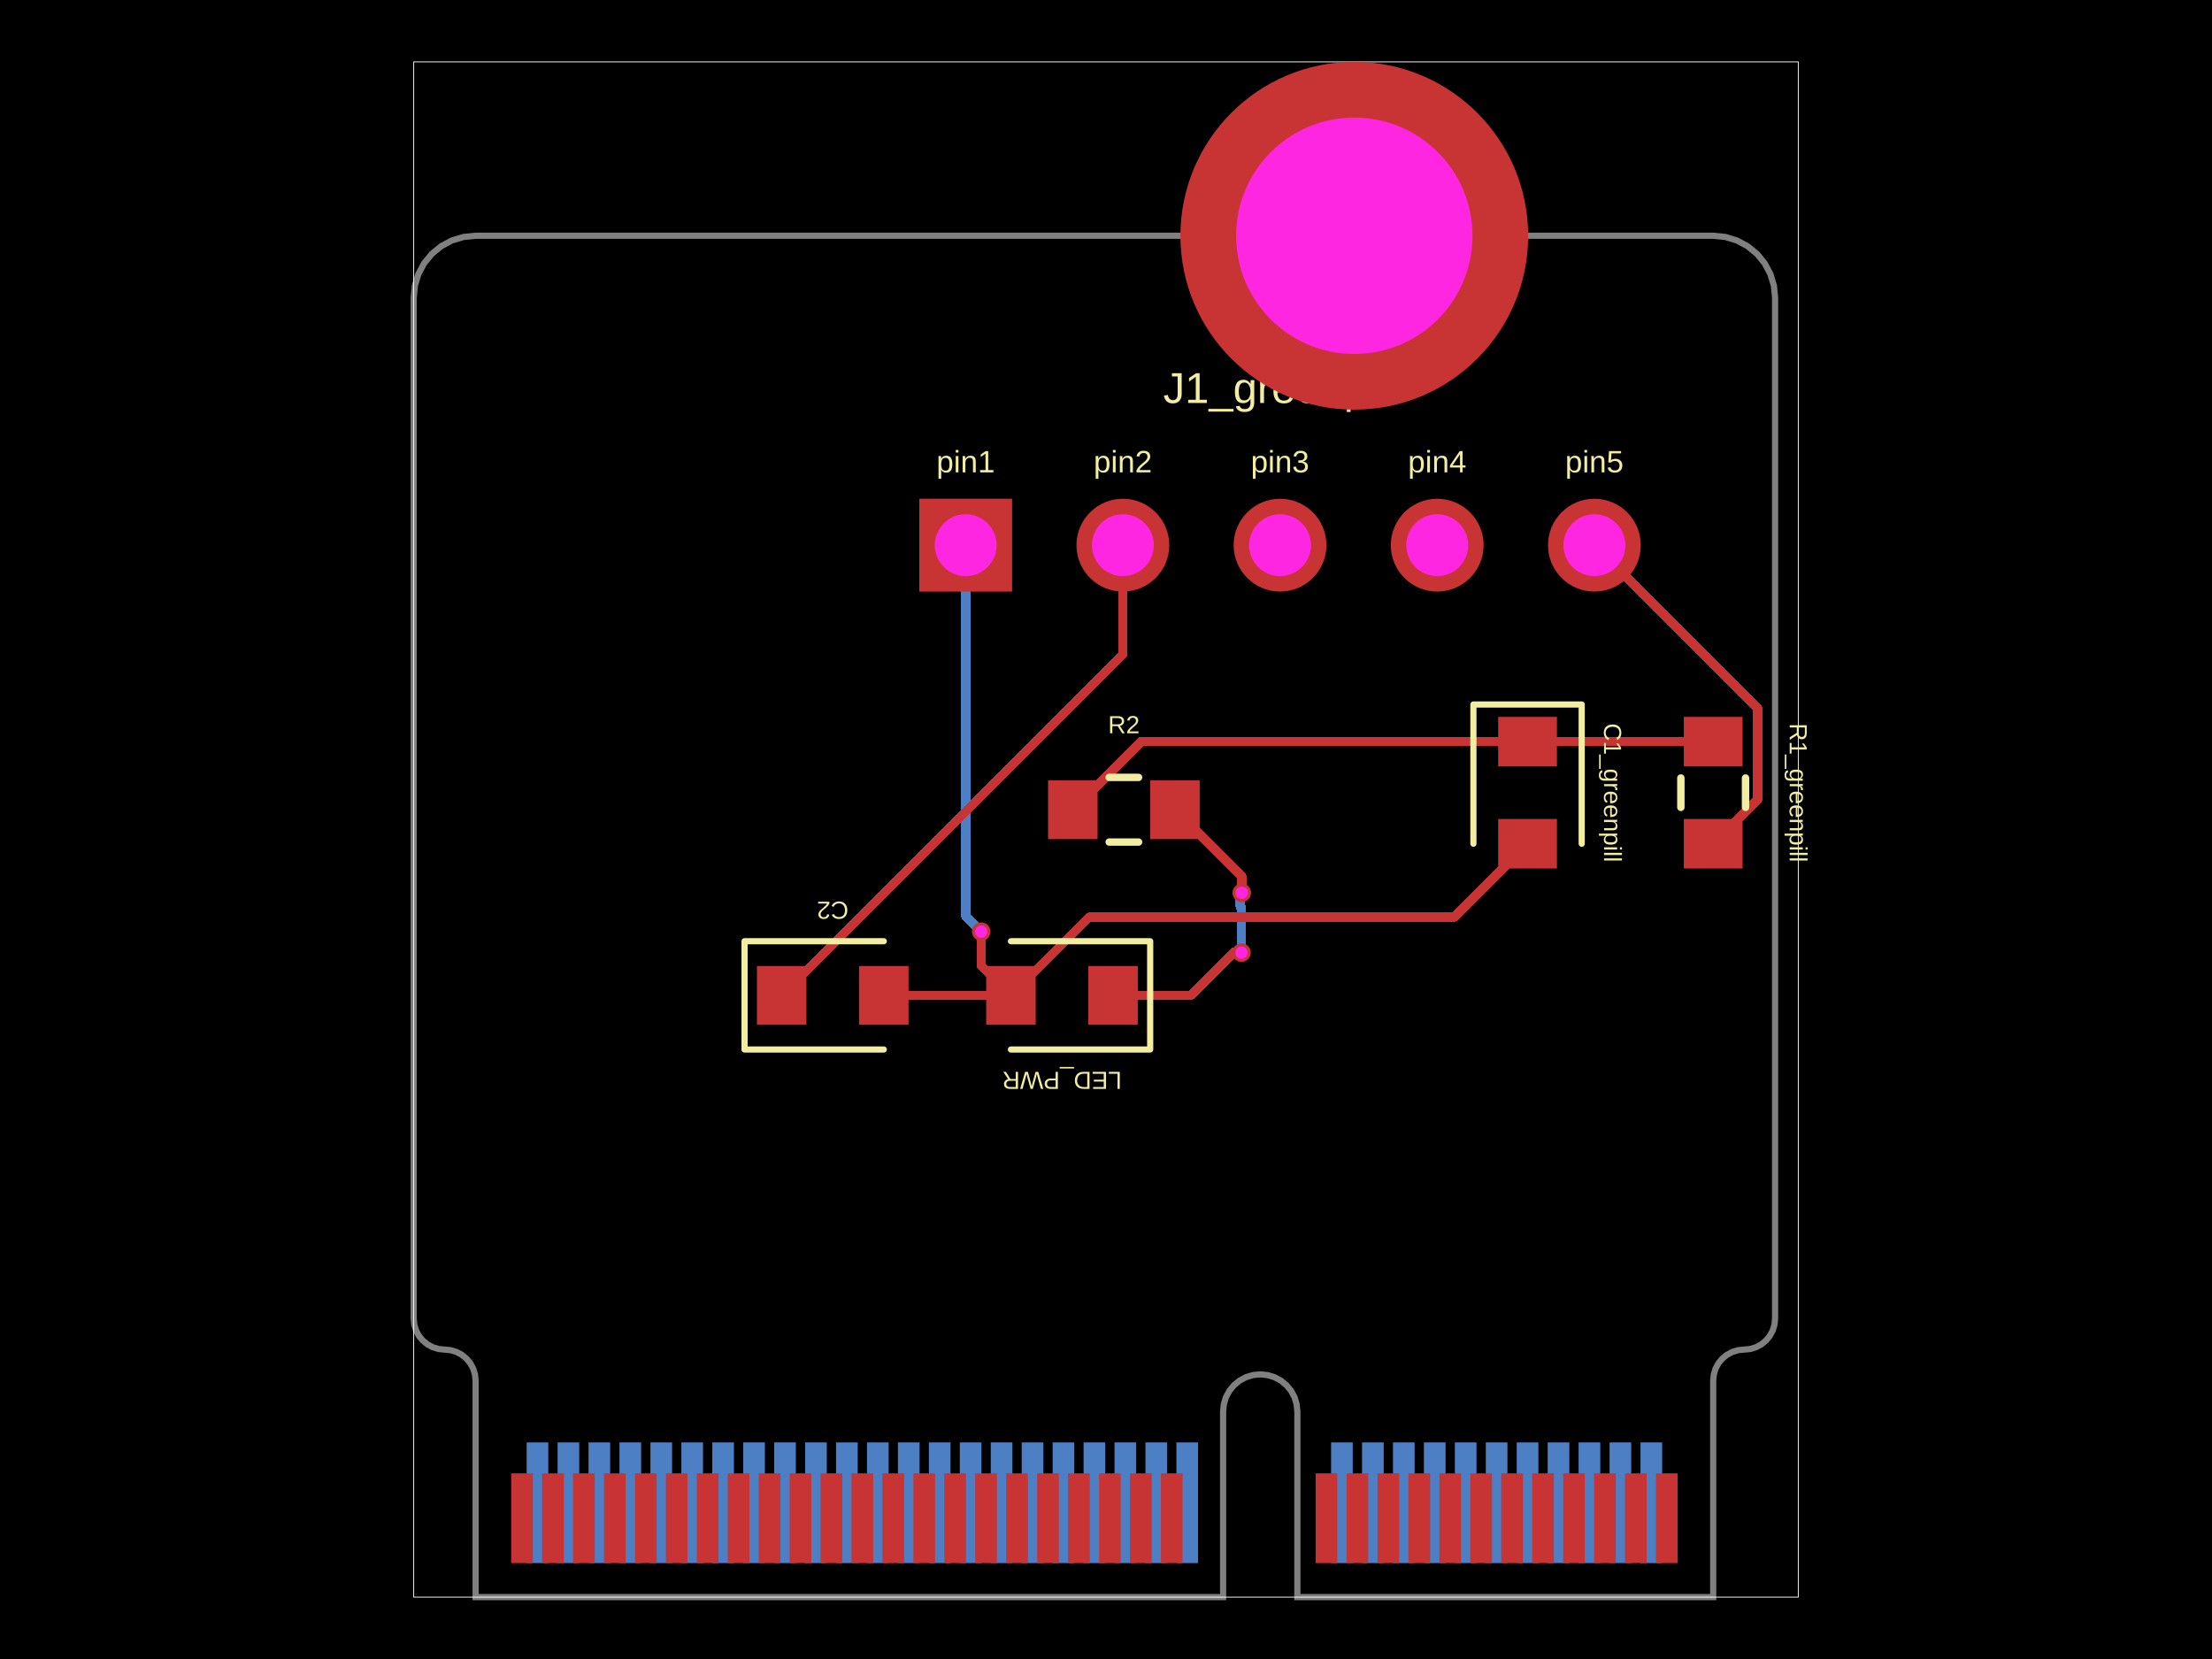
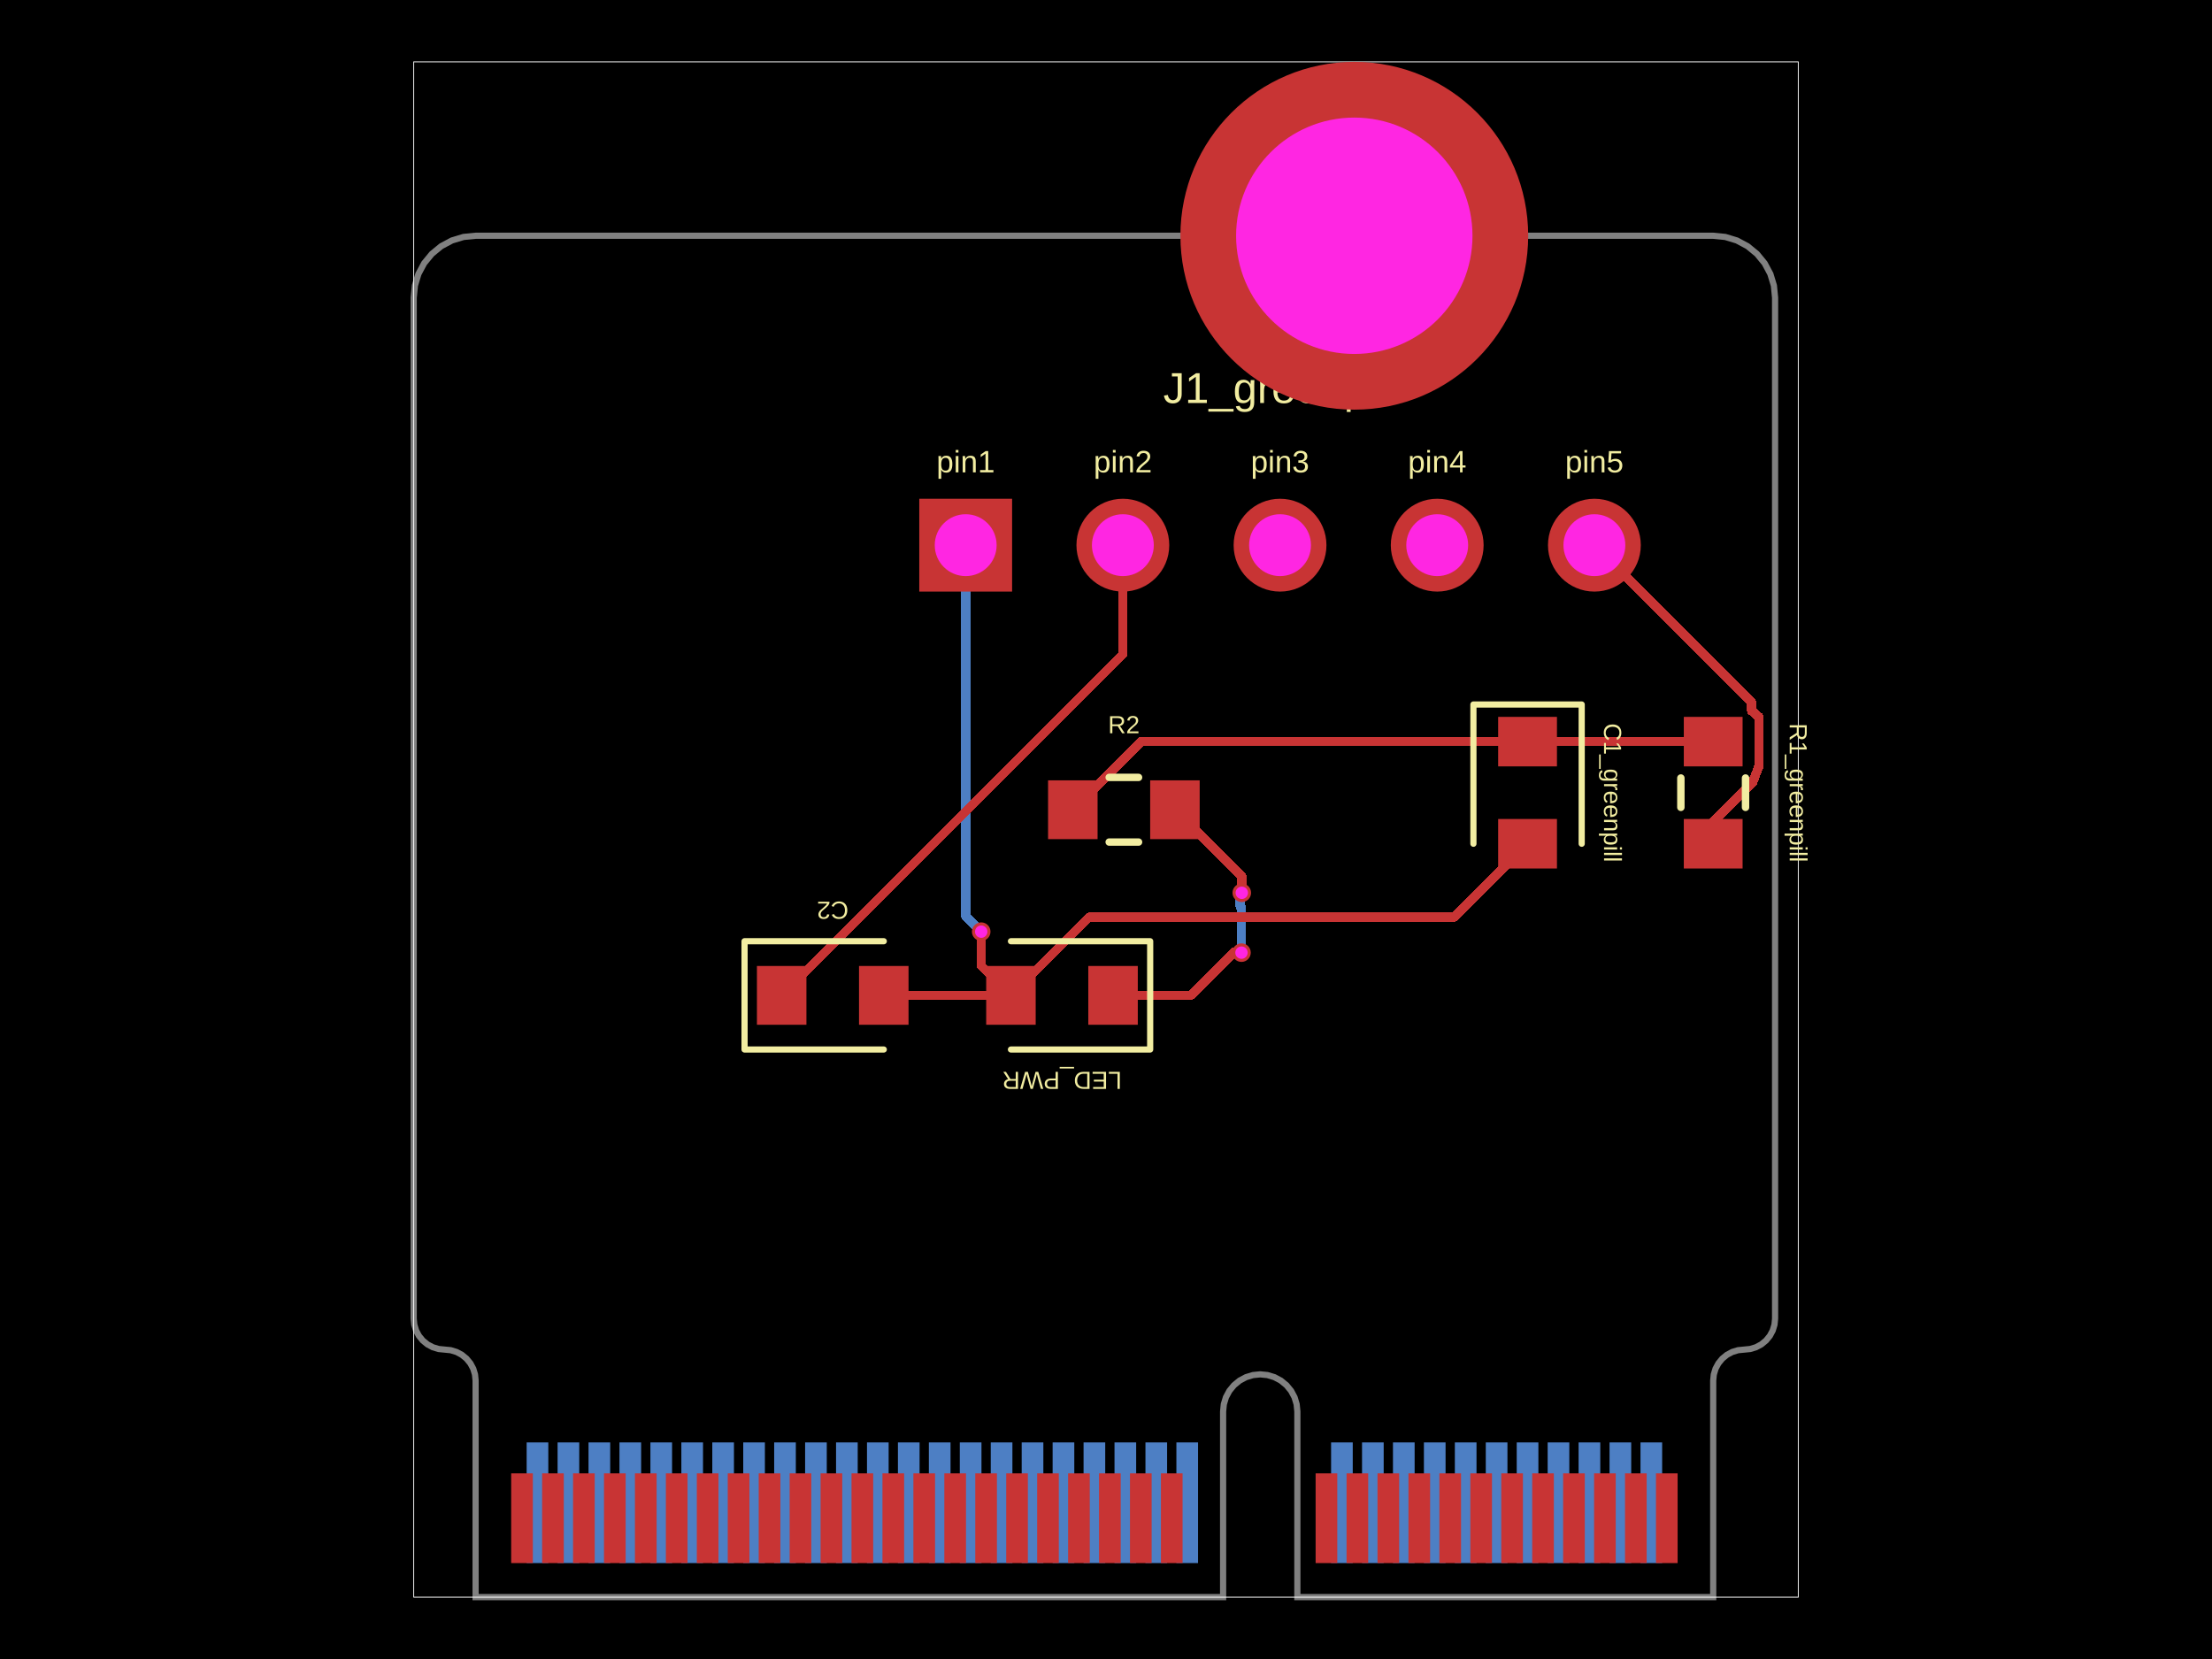
- <svg xmlns="http://www.w3.org/2000/svg" width="800" height="600" data-software-used-string="@tscircuit/core@0.0.1506">
+ <svg xmlns="http://www.w3.org/2000/svg" width="800" height="600" data-software-used-string="@tscircuit/core@0.0.1676">
  <style />
  <rect class="boundary" x="0" y="0" fill="#000" width="800" height="600" data-type="pcb_background" data-pcb-layer="global" />
  <rect class="pcb-boundary" fill="none" stroke="#fff" stroke-width="0.3" x="149.627" y="22.38" width="500.746" height="555.241" data-type="pcb_boundary" data-pcb-layer="global" />
  <path class="pcb-board" d="M 194.386 85.267 L 619.601 85.267 L 623.967 85.697 L 628.165 86.97 L 632.034 89.038 L 635.426 91.822 L 638.209 95.213 L 640.277 99.082 L 641.551 103.28 L 641.981 107.646 L 641.981 476.912 L 641.766 479.095 L 641.129 481.194 L 640.095 483.128 L 638.703 484.824 L 637.007 486.216 L 635.073 487.25 L 632.974 487.886 L 630.791 488.101 L 628.608 488.316 L 626.509 488.953 L 624.574 489.987 L 622.878 491.379 L 621.487 493.075 L 620.453 495.009 L 619.816 497.108 L 619.601 499.291 L 619.601 577.62 L 469.209 577.62 L 469.209 510.481 L 468.951 507.862 L 468.187 505.343 L 466.946 503.021 L 465.276 500.986 L 463.242 499.316 L 460.92 498.075 L 458.401 497.311 L 455.781 497.053 L 453.162 497.311 L 450.643 498.075 L 448.321 499.316 L 446.287 500.986 L 444.617 503.021 L 443.376 505.343 L 442.612 507.862 L 442.354 510.481 L 442.354 577.62 L 172.007 577.62 L 172.007 499.291 L 171.792 497.108 L 171.155 495.009 L 170.121 493.075 L 168.729 491.379 L 167.034 489.987 L 165.099 488.953 L 163 488.316 L 160.817 488.101 L 158.634 487.886 L 156.535 487.25 L 154.6 486.216 L 152.904 484.824 L 151.513 483.128 L 150.479 481.194 L 149.842 479.095 L 149.627 476.912 L 149.627 107.646 L 150.057 103.28 L 151.331 99.082 L 153.399 95.213 L 156.182 91.822 L 159.573 89.038 L 163.442 86.97 L 167.641 85.697 L 172.007 85.267 Z" fill="none" stroke="rgba(255, 255, 255, 0.5)" stroke-width="2.238" data-type="pcb_board" data-pcb-layer="board" />
  <rect class="pcb-pad" fill="rgb(77, 127, 196)" x="593.305" y="521.671" width="7.833" height="43.64" data-type="pcb_smtpad" data-pcb-layer="bottom" data-pad-name="MicroMod.V3_3_1" />
  <rect class="pcb-pad" fill="rgb(77, 127, 196)" x="582.115" y="521.671" width="7.833" height="43.64" data-type="pcb_smtpad" data-pcb-layer="bottom" data-pad-name="MicroMod.V3_3_EN" />
  <rect class="pcb-pad" fill="rgb(77, 127, 196)" x="570.925" y="521.671" width="7.833" height="43.64" data-type="pcb_smtpad" data-pcb-layer="bottom" data-pad-name="MicroMod.N_RESET" />
  <rect class="pcb-pad" fill="rgb(77, 127, 196)" x="559.735" y="521.671" width="7.833" height="43.64" data-type="pcb_smtpad" data-pcb-layer="bottom" data-pad-name="MicroMod.G11" />
  <rect class="pcb-pad" fill="rgb(77, 127, 196)" x="548.545" y="521.671" width="7.833" height="43.64" data-type="pcb_smtpad" data-pcb-layer="bottom" data-pad-name="MicroMod.D0" />
  <rect class="pcb-pad" fill="rgb(77, 127, 196)" x="537.355" y="521.671" width="7.833" height="43.64" data-type="pcb_smtpad" data-pcb-layer="bottom" data-pad-name="MicroMod.I2C_SDA" />
  <rect class="pcb-pad" fill="rgb(77, 127, 196)" x="526.166" y="521.671" width="7.833" height="43.64" data-type="pcb_smtpad" data-pcb-layer="bottom" data-pad-name="MicroMod.I2C_SCL" />
  <rect class="pcb-pad" fill="rgb(77, 127, 196)" x="514.976" y="521.671" width="7.833" height="43.64" data-type="pcb_smtpad" data-pcb-layer="bottom" data-pad-name="MicroMod.I2C_N_INT" />
  <rect class="pcb-pad" fill="rgb(77, 127, 196)" x="503.786" y="521.671" width="7.833" height="43.64" data-type="pcb_smtpad" data-pcb-layer="bottom" data-pad-name="MicroMod.D1" />
  <rect class="pcb-pad" fill="rgb(77, 127, 196)" x="492.596" y="521.671" width="7.833" height="43.64" data-type="pcb_smtpad" data-pcb-layer="bottom" data-pad-name="MicroMod.RX2" />
  <rect class="pcb-pad" fill="rgb(77, 127, 196)" x="481.406" y="521.671" width="7.833" height="43.64" data-type="pcb_smtpad" data-pcb-layer="bottom" data-pad-name="MicroMod.TX2" />
  <rect class="pcb-pad" fill="rgb(77, 127, 196)" x="425.457" y="521.671" width="7.833" height="43.64" data-type="pcb_smtpad" data-pcb-layer="bottom" data-pad-name="MicroMod.PWM0" />
  <rect class="pcb-pad" fill="rgb(77, 127, 196)" x="414.267" y="521.671" width="7.833" height="43.64" data-type="pcb_smtpad" data-pcb-layer="bottom" data-pad-name="MicroMod.A0" />
  <rect class="pcb-pad" fill="rgb(77, 127, 196)" x="403.077" y="521.671" width="7.833" height="43.64" data-type="pcb_smtpad" data-pcb-layer="bottom" data-pad-name="MicroMod.GND4" />
  <rect class="pcb-pad" fill="rgb(77, 127, 196)" x="391.887" y="521.671" width="7.833" height="43.64" data-type="pcb_smtpad" data-pcb-layer="bottom" data-pad-name="MicroMod.A1" />
  <rect class="pcb-pad" fill="rgb(77, 127, 196)" x="380.698" y="521.671" width="7.833" height="43.64" data-type="pcb_smtpad" data-pcb-layer="bottom" data-pad-name="MicroMod.G0" />
  <rect class="pcb-pad" fill="rgb(77, 127, 196)" x="369.508" y="521.671" width="7.833" height="43.64" data-type="pcb_smtpad" data-pcb-layer="bottom" data-pad-name="MicroMod.G1" />
  <rect class="pcb-pad" fill="rgb(77, 127, 196)" x="358.318" y="521.671" width="7.833" height="43.64" data-type="pcb_smtpad" data-pcb-layer="bottom" data-pad-name="MicroMod.G2" />
  <rect class="pcb-pad" fill="rgb(77, 127, 196)" x="347.128" y="521.671" width="7.833" height="43.64" data-type="pcb_smtpad" data-pcb-layer="bottom" data-pad-name="MicroMod.G3" />
  <rect class="pcb-pad" fill="rgb(77, 127, 196)" x="335.938" y="521.671" width="7.833" height="43.64" data-type="pcb_smtpad" data-pcb-layer="bottom" data-pad-name="MicroMod.G4" />
  <rect class="pcb-pad" fill="rgb(77, 127, 196)" x="324.748" y="521.671" width="7.833" height="43.64" data-type="pcb_smtpad" data-pcb-layer="bottom" data-pad-name="MicroMod.AUD_BCLK" />
  <rect class="pcb-pad" fill="rgb(77, 127, 196)" x="313.558" y="521.671" width="7.833" height="43.64" data-type="pcb_smtpad" data-pcb-layer="bottom" data-pad-name="MicroMod.AUD_LRCLK" />
  <rect class="pcb-pad" fill="rgb(77, 127, 196)" x="302.369" y="521.671" width="7.833" height="43.64" data-type="pcb_smtpad" data-pcb-layer="bottom" data-pad-name="MicroMod.AUD_IN" />
  <rect class="pcb-pad" fill="rgb(77, 127, 196)" x="291.179" y="521.671" width="7.833" height="43.64" data-type="pcb_smtpad" data-pcb-layer="bottom" data-pad-name="MicroMod.AUD_OUT" />
  <rect class="pcb-pad" fill="rgb(77, 127, 196)" x="279.989" y="521.671" width="7.833" height="43.64" data-type="pcb_smtpad" data-pcb-layer="bottom" data-pad-name="MicroMod.AUD_MCLK" />
  <rect class="pcb-pad" fill="rgb(77, 127, 196)" x="268.799" y="521.671" width="7.833" height="43.64" data-type="pcb_smtpad" data-pcb-layer="bottom" data-pad-name="MicroMod.SPI_SCK1" />
  <rect class="pcb-pad" fill="rgb(77, 127, 196)" x="257.609" y="521.671" width="7.833" height="43.64" data-type="pcb_smtpad" data-pcb-layer="bottom" data-pad-name="MicroMod.SPI_SDO1" />
  <rect class="pcb-pad" fill="rgb(77, 127, 196)" x="246.419" y="521.671" width="7.833" height="43.64" data-type="pcb_smtpad" data-pcb-layer="bottom" data-pad-name="MicroMod.SPI_SDI1" />
  <rect class="pcb-pad" fill="rgb(77, 127, 196)" x="235.229" y="521.671" width="7.833" height="43.64" data-type="pcb_smtpad" data-pcb-layer="bottom" data-pad-name="MicroMod.SDIO_DATA1" />
  <rect class="pcb-pad" fill="rgb(77, 127, 196)" x="224.04" y="521.671" width="7.833" height="43.64" data-type="pcb_smtpad" data-pcb-layer="bottom" data-pad-name="MicroMod.SDIO_DATA2" />
  <rect class="pcb-pad" fill="rgb(77, 127, 196)" x="212.85" y="521.671" width="7.833" height="43.64" data-type="pcb_smtpad" data-pcb-layer="bottom" data-pad-name="MicroMod.SPI_N_CS1" />
  <rect class="pcb-pad" fill="rgb(77, 127, 196)" x="201.66" y="521.671" width="7.833" height="43.64" data-type="pcb_smtpad" data-pcb-layer="bottom" data-pad-name="MicroMod.RTC_V3" />
  <rect class="pcb-pad" fill="rgb(77, 127, 196)" x="190.47" y="521.671" width="7.833" height="43.64" data-type="pcb_smtpad" data-pcb-layer="bottom" data-pad-name="MicroMod.V3_3_2" />
  <path class="pcb-trace" stroke="rgb(77, 127, 196)" fill="none" d="M 349.254 197.165 L 349.254 331.332" stroke-width="3.357" stroke-linecap="round" stroke-linejoin="round" shape-rendering="crispEdges" data-type="pcb_trace" data-pcb-layer="bottom" />
  <path class="pcb-trace" stroke="rgb(77, 127, 196)" fill="none" d="M 349.254 331.332 L 354.564 336.642" stroke-width="3.357" stroke-linecap="round" stroke-linejoin="round" shape-rendering="crispEdges" data-type="pcb_trace" data-pcb-layer="bottom" />
  <path class="pcb-trace" stroke="rgb(77, 127, 196)" fill="none" d="M 354.564 336.642 L 354.871 336.949" stroke-width="3.357" stroke-linecap="round" stroke-linejoin="round" shape-rendering="crispEdges" data-type="pcb_trace" data-pcb-layer="bottom" />
  <path class="pcb-trace" stroke="rgb(77, 127, 196)" fill="none" d="M 449.112 322.894 L 448.548 323.459" stroke-width="3.357" stroke-linecap="round" stroke-linejoin="round" shape-rendering="crispEdges" data-type="pcb_trace" data-pcb-layer="bottom" />
  <path class="pcb-trace" stroke="rgb(77, 127, 196)" fill="none" d="M 448.548 323.459 L 448.548 327.963" stroke-width="3.357" stroke-linecap="round" stroke-linejoin="round" shape-rendering="crispEdges" data-type="pcb_trace" data-pcb-layer="bottom" />
  <path class="pcb-trace" stroke="rgb(77, 127, 196)" fill="none" d="M 448.548 327.963 L 449 328.415" stroke-width="3.357" stroke-linecap="round" stroke-linejoin="round" shape-rendering="crispEdges" data-type="pcb_trace" data-pcb-layer="bottom" />
  <path class="pcb-trace" stroke="rgb(77, 127, 196)" fill="none" d="M 449 328.415 L 449 344.536" stroke-width="3.357" stroke-linecap="round" stroke-linejoin="round" shape-rendering="crispEdges" data-type="pcb_trace" data-pcb-layer="bottom" />
  <rect class="pcb-pad" fill="rgb(200, 52, 52)" x="598.9" y="532.861" width="7.833" height="32.451" data-type="pcb_smtpad" data-pcb-layer="top" data-pad-name="MicroMod.GND1" />
  <rect class="pcb-pad" fill="rgb(200, 52, 52)" x="587.71" y="532.861" width="7.833" height="32.451" data-type="pcb_smtpad" data-pcb-layer="top" data-pad-name="MicroMod.USB_D_P" />
  <rect class="pcb-pad" fill="rgb(200, 52, 52)" x="576.52" y="532.861" width="7.833" height="32.451" data-type="pcb_smtpad" data-pcb-layer="top" data-pad-name="MicroMod.USB_D_N" />
  <rect class="pcb-pad" fill="rgb(200, 52, 52)" x="565.33" y="532.861" width="7.833" height="32.451" data-type="pcb_smtpad" data-pcb-layer="top" data-pad-name="MicroMod.GND2" />
  <rect class="pcb-pad" fill="rgb(200, 52, 52)" x="554.14" y="532.861" width="7.833" height="32.451" data-type="pcb_smtpad" data-pcb-layer="top" data-pad-name="MicroMod.USB_VIN" />
  <rect class="pcb-pad" fill="rgb(200, 52, 52)" x="542.95" y="532.861" width="7.833" height="32.451" data-type="pcb_smtpad" data-pcb-layer="top" data-pad-name="MicroMod.N_BOOT" />
  <rect class="pcb-pad" fill="rgb(200, 52, 52)" x="531.761" y="532.861" width="7.833" height="32.451" data-type="pcb_smtpad" data-pcb-layer="top" data-pad-name="MicroMod.RTS1" />
  <rect class="pcb-pad" fill="rgb(200, 52, 52)" x="520.571" y="532.861" width="7.833" height="32.451" data-type="pcb_smtpad" data-pcb-layer="top" data-pad-name="MicroMod.CTS1" />
  <rect class="pcb-pad" fill="rgb(200, 52, 52)" x="509.381" y="532.861" width="7.833" height="32.451" data-type="pcb_smtpad" data-pcb-layer="top" data-pad-name="MicroMod.TX1" />
  <rect class="pcb-pad" fill="rgb(200, 52, 52)" x="498.191" y="532.861" width="7.833" height="32.451" data-type="pcb_smtpad" data-pcb-layer="top" data-pad-name="MicroMod.RX1" />
  <rect class="pcb-pad" fill="rgb(200, 52, 52)" x="487.001" y="532.861" width="7.833" height="32.451" data-type="pcb_smtpad" data-pcb-layer="top" data-pad-name="MicroMod.SWDCK" />
  <rect class="pcb-pad" fill="rgb(200, 52, 52)" x="475.811" y="532.861" width="7.833" height="32.451" data-type="pcb_smtpad" data-pcb-layer="top" data-pad-name="MicroMod.SWDIO" />
  <rect class="pcb-pad" fill="rgb(200, 52, 52)" x="419.862" y="532.861" width="7.833" height="32.451" data-type="pcb_smtpad" data-pcb-layer="top" data-pad-name="MicroMod.GND3" />
  <rect class="pcb-pad" fill="rgb(200, 52, 52)" x="408.672" y="532.861" width="7.833" height="32.451" data-type="pcb_smtpad" data-pcb-layer="top" data-pad-name="MicroMod.USBHOST_D_P" />
  <rect class="pcb-pad" fill="rgb(200, 52, 52)" x="397.482" y="532.861" width="7.833" height="32.451" data-type="pcb_smtpad" data-pcb-layer="top" data-pad-name="MicroMod.USBHOST_D_N" />
  <rect class="pcb-pad" fill="rgb(200, 52, 52)" x="386.292" y="532.861" width="7.833" height="32.451" data-type="pcb_smtpad" data-pcb-layer="top" data-pad-name="MicroMod.GND5" />
  <rect class="pcb-pad" fill="rgb(200, 52, 52)" x="375.103" y="532.861" width="7.833" height="32.451" data-type="pcb_smtpad" data-pcb-layer="top" data-pad-name="MicroMod.CAN_RX" />
  <rect class="pcb-pad" fill="rgb(200, 52, 52)" x="363.913" y="532.861" width="7.833" height="32.451" data-type="pcb_smtpad" data-pcb-layer="top" data-pad-name="MicroMod.CAN_TX" />
  <rect class="pcb-pad" fill="rgb(200, 52, 52)" x="352.723" y="532.861" width="7.833" height="32.451" data-type="pcb_smtpad" data-pcb-layer="top" data-pad-name="MicroMod.GND6" />
  <rect class="pcb-pad" fill="rgb(200, 52, 52)" x="341.533" y="532.861" width="7.833" height="32.451" data-type="pcb_smtpad" data-pcb-layer="top" data-pad-name="MicroMod.PWM1" />
  <rect class="pcb-pad" fill="rgb(200, 52, 52)" x="330.343" y="532.861" width="7.833" height="32.451" data-type="pcb_smtpad" data-pcb-layer="top" data-pad-name="MicroMod.BATT_VIN_3" />
  <rect class="pcb-pad" fill="rgb(200, 52, 52)" x="319.153" y="532.861" width="7.833" height="32.451" data-type="pcb_smtpad" data-pcb-layer="top" data-pad-name="MicroMod.I2C_SDA1" />
  <rect class="pcb-pad" fill="rgb(200, 52, 52)" x="307.963" y="532.861" width="7.833" height="32.451" data-type="pcb_smtpad" data-pcb-layer="top" data-pad-name="MicroMod.I2C_SCL1" />
  <rect class="pcb-pad" fill="rgb(200, 52, 52)" x="296.774" y="532.861" width="7.833" height="32.451" data-type="pcb_smtpad" data-pcb-layer="top" data-pad-name="MicroMod.SPI_N_CS" />
  <rect class="pcb-pad" fill="rgb(200, 52, 52)" x="285.584" y="532.861" width="7.833" height="32.451" data-type="pcb_smtpad" data-pcb-layer="top" data-pad-name="MicroMod.SPI_SCK" />
  <rect class="pcb-pad" fill="rgb(200, 52, 52)" x="274.394" y="532.861" width="7.833" height="32.451" data-type="pcb_smtpad" data-pcb-layer="top" data-pad-name="MicroMod.SPI_SDO" />
  <rect class="pcb-pad" fill="rgb(200, 52, 52)" x="263.204" y="532.861" width="7.833" height="32.451" data-type="pcb_smtpad" data-pcb-layer="top" data-pad-name="MicroMod.SPI_SDI" />
  <rect class="pcb-pad" fill="rgb(200, 52, 52)" x="252.014" y="532.861" width="7.833" height="32.451" data-type="pcb_smtpad" data-pcb-layer="top" data-pad-name="MicroMod.G10" />
  <rect class="pcb-pad" fill="rgb(200, 52, 52)" x="240.824" y="532.861" width="7.833" height="32.451" data-type="pcb_smtpad" data-pcb-layer="top" data-pad-name="MicroMod.G9" />
  <rect class="pcb-pad" fill="rgb(200, 52, 52)" x="229.634" y="532.861" width="7.833" height="32.451" data-type="pcb_smtpad" data-pcb-layer="top" data-pad-name="MicroMod.G8" />
  <rect class="pcb-pad" fill="rgb(200, 52, 52)" x="218.445" y="532.861" width="7.833" height="32.451" data-type="pcb_smtpad" data-pcb-layer="top" data-pad-name="MicroMod.G7" />
  <rect class="pcb-pad" fill="rgb(200, 52, 52)" x="207.255" y="532.861" width="7.833" height="32.451" data-type="pcb_smtpad" data-pcb-layer="top" data-pad-name="MicroMod.G6" />
  <rect class="pcb-pad" fill="rgb(200, 52, 52)" x="196.065" y="532.861" width="7.833" height="32.451" data-type="pcb_smtpad" data-pcb-layer="top" data-pad-name="MicroMod.G5" />
  <rect class="pcb-pad" fill="rgb(200, 52, 52)" x="184.875" y="532.861" width="7.833" height="32.451" data-type="pcb_smtpad" data-pcb-layer="top" data-pad-name="MicroMod.GND7" />
  <rect class="pcb-pad" fill="rgb(200, 52, 52)" x="608.971" y="259.269" width="21.261" height="17.904" data-type="pcb_smtpad" data-pcb-layer="top" data-pad-name="R1_greenpill.pin1" data-pad-net-name="VDD" />
  <rect class="pcb-pad" fill="rgb(200, 52, 52)" x="608.971" y="296.195" width="21.261" height="17.904" data-type="pcb_smtpad" data-pcb-layer="top" data-pad-name="R1_greenpill.pin2" data-pad-net-name="BOARD_RX" />
  <rect class="pcb-pad" fill="rgb(200, 52, 52)" x="541.831" y="259.269" width="21.261" height="17.904" data-type="pcb_smtpad" data-pcb-layer="top" data-pad-name="C1_greenpill.pin1" data-pad-net-name="VDD" />
  <rect class="pcb-pad" fill="rgb(200, 52, 52)" x="541.831" y="296.195" width="21.261" height="17.904" data-type="pcb_smtpad" data-pcb-layer="top" data-pad-name="C1_greenpill.pin2" data-pad-net-name="GND" />
  <rect class="pcb-pad" fill="rgb(200, 52, 52)" x="273.752" y="349.36" width="17.904" height="21.261" data-type="pcb_smtpad" data-pcb-layer="top" data-pad-name="C2.pin1" data-pad-net-name="RST" />
  <rect class="pcb-pad" fill="rgb(200, 52, 52)" x="310.679" y="349.36" width="17.904" height="21.261" data-type="pcb_smtpad" data-pcb-layer="top" data-pad-name="C2.pin2" data-pad-net-name="GND" />
  <rect class="pcb-pad" fill="rgb(200, 52, 52)" x="379.049" y="282.221" width="17.904" height="21.261" data-type="pcb_smtpad" data-pcb-layer="top" data-pad-name="R2.pin1" data-pad-net-name="VDD" />
  <rect class="pcb-pad" fill="rgb(200, 52, 52)" x="415.976" y="282.221" width="17.904" height="21.261" data-type="pcb_smtpad" data-pcb-layer="top" data-pad-name="R2.pin2" />
  <rect class="pcb-pad" fill="rgb(200, 52, 52)" x="393.596" y="349.36" width="17.904" height="21.261" data-type="pcb_smtpad" data-pcb-layer="top" data-pad-name="LED_PWR.pin1" />
  <rect class="pcb-pad" fill="rgb(200, 52, 52)" x="356.669" y="349.36" width="17.904" height="21.261" data-type="pcb_smtpad" data-pcb-layer="top" data-pad-name="LED_PWR.pin2" data-pad-net-name="GND" />
  <path class="pcb-trace" stroke="rgb(200, 52, 52)" fill="none" d="M 619.601 268.221 L 552.462 268.221" stroke-width="3.357" stroke-linecap="round" stroke-linejoin="round" shape-rendering="crispEdges" data-type="pcb_trace" data-pcb-layer="top" />
  <path class="pcb-trace" stroke="rgb(200, 52, 52)" fill="none" d="M 552.462 268.221 L 412.631 268.221" stroke-width="3.357" stroke-linecap="round" stroke-linejoin="round" shape-rendering="crispEdges" data-type="pcb_trace" data-pcb-layer="top" />
  <path class="pcb-trace" stroke="rgb(200, 52, 52)" fill="none" d="M 412.631 268.221 L 388.001 292.851" stroke-width="3.357" stroke-linecap="round" stroke-linejoin="round" shape-rendering="crispEdges" data-type="pcb_trace" data-pcb-layer="top" />
-   <path class="pcb-trace" stroke="rgb(200, 52, 52)" fill="none" d="M 576.632 197.165 L 635.69 256.223" stroke-width="3.357" stroke-linecap="round" stroke-linejoin="round" shape-rendering="crispEdges" data-type="pcb_trace" data-pcb-layer="top" />
-   <path class="pcb-trace" stroke="rgb(200, 52, 52)" fill="none" d="M 635.69 256.223 L 635.69 289.059" stroke-width="3.357" stroke-linecap="round" stroke-linejoin="round" shape-rendering="crispEdges" data-type="pcb_trace" data-pcb-layer="top" />
-   <path class="pcb-trace" stroke="rgb(200, 52, 52)" fill="none" d="M 635.69 289.059 L 619.601 305.147" stroke-width="3.357" stroke-linecap="round" stroke-linejoin="round" shape-rendering="crispEdges" data-type="pcb_trace" data-pcb-layer="top" />
+   <path class="pcb-trace" stroke="rgb(200, 52, 52)" fill="none" d="M 576.632 197.165 L 633.478 254.012" stroke-width="3.357" stroke-linecap="round" stroke-linejoin="round" shape-rendering="crispEdges" data-type="pcb_trace" data-pcb-layer="top" />
+   <path class="pcb-trace" stroke="rgb(200, 52, 52)" fill="none" d="M 633.478 254.012 L 633.478 257.065" stroke-width="3.357" stroke-linecap="round" stroke-linejoin="round" shape-rendering="crispEdges" data-type="pcb_trace" data-pcb-layer="top" />
+   <path class="pcb-trace" stroke="rgb(200, 52, 52)" fill="none" d="M 633.478 257.065 L 636.117 259.269" stroke-width="3.357" stroke-linecap="round" stroke-linejoin="round" shape-rendering="crispEdges" data-type="pcb_trace" data-pcb-layer="top" />
+   <path class="pcb-trace" stroke="rgb(200, 52, 52)" fill="none" d="M 636.117 259.269 L 636.117 263.745" stroke-width="3.357" stroke-linecap="round" stroke-linejoin="round" shape-rendering="crispEdges" data-type="pcb_trace" data-pcb-layer="top" />
+   <path class="pcb-trace" stroke="rgb(200, 52, 52)" fill="none" d="M 636.117 263.745 L 636.117 277.173" stroke-width="3.357" stroke-linecap="round" stroke-linejoin="round" shape-rendering="crispEdges" data-type="pcb_trace" data-pcb-layer="top" />
+   <path class="pcb-trace" stroke="rgb(200, 52, 52)" fill="none" d="M 636.117 277.173 L 633.827 283.067" stroke-width="3.357" stroke-linecap="round" stroke-linejoin="round" shape-rendering="crispEdges" data-type="pcb_trace" data-pcb-layer="top" />
+   <path class="pcb-trace" stroke="rgb(200, 52, 52)" fill="none" d="M 633.827 283.067 L 619.601 297.293" stroke-width="3.357" stroke-linecap="round" stroke-linejoin="round" shape-rendering="crispEdges" data-type="pcb_trace" data-pcb-layer="top" />
+   <path class="pcb-trace" stroke="rgb(200, 52, 52)" fill="none" d="M 619.601 297.293 L 619.601 305.147" stroke-width="3.357" stroke-linecap="round" stroke-linejoin="round" shape-rendering="crispEdges" data-type="pcb_trace" data-pcb-layer="top" />
  <path class="pcb-trace" stroke="rgb(200, 52, 52)" fill="none" d="M 406.098 197.165 L 406.098 236.598" stroke-width="3.357" stroke-linecap="round" stroke-linejoin="round" shape-rendering="crispEdges" data-type="pcb_trace" data-pcb-layer="top" />
  <path class="pcb-trace" stroke="rgb(200, 52, 52)" fill="none" d="M 406.098 236.598 L 282.704 359.99" stroke-width="3.357" stroke-linecap="round" stroke-linejoin="round" shape-rendering="crispEdges" data-type="pcb_trace" data-pcb-layer="top" />
  <path class="pcb-trace" stroke="rgb(200, 52, 52)" fill="none" d="M 319.631 359.99 L 319.633 359.99" stroke-width="3.357" stroke-linecap="round" stroke-linejoin="round" shape-rendering="crispEdges" data-type="pcb_trace" data-pcb-layer="top" />
  <path class="pcb-trace" stroke="rgb(200, 52, 52)" fill="none" d="M 319.633 359.99 L 365.621 359.99" stroke-width="3.357" stroke-linecap="round" stroke-linejoin="round" shape-rendering="crispEdges" data-type="pcb_trace" data-pcb-layer="top" />
  <path class="pcb-trace" stroke="rgb(200, 52, 52)" fill="none" d="M 354.871 336.949 L 354.871 349.258" stroke-width="3.357" stroke-linecap="round" stroke-linejoin="round" shape-rendering="crispEdges" data-type="pcb_trace" data-pcb-layer="top" />
  <path class="pcb-trace" stroke="rgb(200, 52, 52)" fill="none" d="M 354.871 349.258 L 365.621 359.99" stroke-width="3.357" stroke-linecap="round" stroke-linejoin="round" shape-rendering="crispEdges" data-type="pcb_trace" data-pcb-layer="top" />
  <path class="pcb-trace" stroke="rgb(200, 52, 52)" fill="none" d="M 552.462 305.147 L 525.875 331.734" stroke-width="3.357" stroke-linecap="round" stroke-linejoin="round" shape-rendering="crispEdges" data-type="pcb_trace" data-pcb-layer="top" />
  <path class="pcb-trace" stroke="rgb(200, 52, 52)" fill="none" d="M 525.875 331.734 L 395.633 331.734" stroke-width="3.357" stroke-linecap="round" stroke-linejoin="round" shape-rendering="crispEdges" data-type="pcb_trace" data-pcb-layer="top" />
  <path class="pcb-trace" stroke="rgb(200, 52, 52)" fill="none" d="M 395.633 331.734 L 393.879 331.734" stroke-width="3.357" stroke-linecap="round" stroke-linejoin="round" shape-rendering="crispEdges" data-type="pcb_trace" data-pcb-layer="top" />
  <path class="pcb-trace" stroke="rgb(200, 52, 52)" fill="none" d="M 393.879 331.734 L 365.621 359.99" stroke-width="3.357" stroke-linecap="round" stroke-linejoin="round" shape-rendering="crispEdges" data-type="pcb_trace" data-pcb-layer="top" />
  <path class="pcb-trace" stroke="rgb(200, 52, 52)" fill="none" d="M 424.927 292.851 L 449.112 317.036" stroke-width="3.357" stroke-linecap="round" stroke-linejoin="round" shape-rendering="crispEdges" data-type="pcb_trace" data-pcb-layer="top" />
  <path class="pcb-trace" stroke="rgb(200, 52, 52)" fill="none" d="M 449.112 317.036 L 449.112 322.894" stroke-width="3.357" stroke-linecap="round" stroke-linejoin="round" shape-rendering="crispEdges" data-type="pcb_trace" data-pcb-layer="top" />
  <path class="pcb-trace" stroke="rgb(200, 52, 52)" fill="none" d="M 449 344.536 L 448.717 344.253" stroke-width="3.357" stroke-linecap="round" stroke-linejoin="round" shape-rendering="crispEdges" data-type="pcb_trace" data-pcb-layer="top" />
  <path class="pcb-trace" stroke="rgb(200, 52, 52)" fill="none" d="M 448.717 344.253 L 446.379 344.253" stroke-width="3.357" stroke-linecap="round" stroke-linejoin="round" shape-rendering="crispEdges" data-type="pcb_trace" data-pcb-layer="top" />
  <path class="pcb-trace" stroke="rgb(200, 52, 52)" fill="none" d="M 446.379 344.253 L 430.641 359.99" stroke-width="3.357" stroke-linecap="round" stroke-linejoin="round" shape-rendering="crispEdges" data-type="pcb_trace" data-pcb-layer="top" />
  <path class="pcb-trace" stroke="rgb(200, 52, 52)" fill="none" d="M 430.641 359.99 L 402.548 359.99" stroke-width="3.357" stroke-linecap="round" stroke-linejoin="round" shape-rendering="crispEdges" data-type="pcb_trace" data-pcb-layer="top" />
  <text x="0" y="0" dx="0" dy="0" fill="#f2eda1" font-family="Arial, sans-serif" font-size="11.19" text-anchor="middle" dominant-baseline="central" transform="matrix(1,0,0,1,349.254,166.9526)" class="pcb-silkscreen-text pcb-silkscreen-top" data-pcb-silkscreen-text-id="pcb_silkscreen_text_0" stroke="none" data-type="pcb_silkscreen_text" data-pcb-layer="top">pin1</text>
  <text x="0" y="0" dx="0" dy="0" fill="#f2eda1" font-family="Arial, sans-serif" font-size="11.19" text-anchor="middle" dominant-baseline="central" transform="matrix(1,0,0,1,406.0985,166.9526)" class="pcb-silkscreen-text pcb-silkscreen-top" data-pcb-silkscreen-text-id="pcb_silkscreen_text_1" stroke="none" data-type="pcb_silkscreen_text" data-pcb-layer="top">pin2</text>
  <text x="0" y="0" dx="0" dy="0" fill="#f2eda1" font-family="Arial, sans-serif" font-size="11.19" text-anchor="middle" dominant-baseline="central" transform="matrix(1,0,0,1,462.9429,166.9526)" class="pcb-silkscreen-text pcb-silkscreen-top" data-pcb-silkscreen-text-id="pcb_silkscreen_text_2" stroke="none" data-type="pcb_silkscreen_text" data-pcb-layer="top">pin3</text>
  <text x="0" y="0" dx="0" dy="0" fill="#f2eda1" font-family="Arial, sans-serif" font-size="11.19" text-anchor="middle" dominant-baseline="central" transform="matrix(1,0,0,1,519.7874,166.9526)" class="pcb-silkscreen-text pcb-silkscreen-top" data-pcb-silkscreen-text-id="pcb_silkscreen_text_3" stroke="none" data-type="pcb_silkscreen_text" data-pcb-layer="top">pin4</text>
  <text x="0" y="0" dx="0" dy="0" fill="#f2eda1" font-family="Arial, sans-serif" font-size="11.19" text-anchor="middle" dominant-baseline="central" transform="matrix(1,0,0,1,576.6319,166.9526)" class="pcb-silkscreen-text pcb-silkscreen-top" data-pcb-silkscreen-text-id="pcb_silkscreen_text_4" stroke="none" data-type="pcb_silkscreen_text" data-pcb-layer="top">pin5</text>
  <text x="0" y="0" dx="0" dy="0" fill="#f2eda1" font-family="Arial, sans-serif" font-size="15.666" text-anchor="middle" dominant-baseline="central" transform="matrix(1,0,0,1,462.9429,140.3208)" class="pcb-silkscreen-text pcb-silkscreen-top" data-pcb-silkscreen-text-id="pcb_silkscreen_text_5" stroke="none" data-type="pcb_silkscreen_text" data-pcb-layer="top">J1_greenpill</text>
  <path class="pcb-silkscreen pcb-silkscreen-top" d="M 631.294 281.374 L 631.294 291.994" fill="none" stroke="#f2eda1" stroke-width="2.686" stroke-linecap="round" stroke-linejoin="round" data-pcb-component-id="pcb_component_2" data-pcb-silkscreen-path-id="pcb_silkscreen_path_0" data-type="pcb_silkscreen_path" data-pcb-layer="top" />
  <path class="pcb-silkscreen pcb-silkscreen-top" d="M 607.907 281.374 L 607.907 291.994" fill="none" stroke="#f2eda1" stroke-width="2.686" stroke-linecap="round" stroke-linejoin="round" data-pcb-component-id="pcb_component_2" data-pcb-silkscreen-path-id="pcb_silkscreen_path_1" data-type="pcb_silkscreen_path" data-pcb-layer="top" />
  <text x="0" y="0" dx="0" dy="0" fill="#f2eda1" font-family="Arial, sans-serif" font-size="8.952" text-anchor="middle" dominant-baseline="central" transform="matrix(-1.8369701987210297e-16,1,-1,-1.8369701987210297e-16,650.373,286.6841)" class="pcb-silkscreen-text pcb-silkscreen-top" data-pcb-silkscreen-text-id="pcb_silkscreen_text_6" stroke="none" data-type="pcb_silkscreen_text" data-pcb-layer="top">R1_greenpill</text>
  <path class="pcb-silkscreen pcb-silkscreen-top" d="M 572.044 305.147 L 572.044 254.793 L 532.88 254.793 L 532.88 305.147" fill="none" stroke="#f2eda1" stroke-width="2.238" stroke-linecap="round" stroke-linejoin="round" data-pcb-component-id="pcb_component_3" data-pcb-silkscreen-path-id="pcb_silkscreen_path_2" data-type="pcb_silkscreen_path" data-pcb-layer="top" />
  <text x="0" y="0" dx="0" dy="0" fill="#f2eda1" font-family="Arial, sans-serif" font-size="8.952" text-anchor="middle" dominant-baseline="central" transform="matrix(-1.8369701987210297e-16,1,-1,-1.8369701987210297e-16,583.2339,286.6841)" class="pcb-silkscreen-text pcb-silkscreen-top" data-pcb-silkscreen-text-id="pcb_silkscreen_text_7" stroke="none" data-type="pcb_silkscreen_text" data-pcb-layer="top">C1_greenpill</text>
  <path class="pcb-silkscreen pcb-silkscreen-top" d="M 319.631 340.408 L 269.277 340.408 L 269.277 379.573 L 319.631 379.573" fill="none" stroke="#f2eda1" stroke-width="2.238" stroke-linecap="round" stroke-linejoin="round" data-pcb-component-id="pcb_component_4" data-pcb-silkscreen-path-id="pcb_silkscreen_path_3" data-type="pcb_silkscreen_path" data-pcb-layer="top" />
  <text x="0" y="0" dx="0" dy="0" fill="#f2eda1" font-family="Arial, sans-serif" font-size="8.952" text-anchor="middle" dominant-baseline="central" transform="matrix(-1,-1.2246467991473532e-16,1.2246467991473532e-16,-1,301.1676,329.2183)" class="pcb-silkscreen-text pcb-silkscreen-top" data-pcb-silkscreen-text-id="pcb_silkscreen_text_8" stroke="none" data-type="pcb_silkscreen_text" data-pcb-layer="top">C2</text>
  <path class="pcb-silkscreen pcb-silkscreen-top" d="M 401.154 281.158 L 411.774 281.158" fill="none" stroke="#f2eda1" stroke-width="2.686" stroke-linecap="round" stroke-linejoin="round" data-pcb-component-id="pcb_component_5" data-pcb-silkscreen-path-id="pcb_silkscreen_path_4" data-type="pcb_silkscreen_path" data-pcb-layer="top" />
  <path class="pcb-silkscreen pcb-silkscreen-top" d="M 401.154 304.545 L 411.774 304.545" fill="none" stroke="#f2eda1" stroke-width="2.686" stroke-linecap="round" stroke-linejoin="round" data-pcb-component-id="pcb_component_5" data-pcb-silkscreen-path-id="pcb_silkscreen_path_5" data-type="pcb_silkscreen_path" data-pcb-layer="top" />
  <text x="0" y="0" dx="0" dy="0" fill="#f2eda1" font-family="Arial, sans-serif" font-size="8.952" text-anchor="middle" dominant-baseline="central" transform="matrix(1,0,0,1,406.4641,262.0792)" class="pcb-silkscreen-text pcb-silkscreen-top" data-pcb-silkscreen-text-id="pcb_silkscreen_text_9" stroke="none" data-type="pcb_silkscreen_text" data-pcb-layer="top">R2</text>
  <path class="pcb-silkscreen pcb-silkscreen-top" d="M 365.621 379.573 L 415.976 379.573 L 415.976 340.408 L 365.621 340.408" fill="none" stroke="#f2eda1" stroke-width="2.238" stroke-linecap="round" stroke-linejoin="round" data-pcb-component-id="pcb_component_6" data-pcb-silkscreen-path-id="pcb_silkscreen_path_6" data-type="pcb_silkscreen_path" data-pcb-layer="top" />
  <text x="0" y="0" dx="0" dy="0" fill="#f2eda1" font-family="Arial, sans-serif" font-size="8.952" text-anchor="middle" dominant-baseline="central" transform="matrix(-1,-1.2246467991473532e-16,1.2246467991473532e-16,-1,384.0844,390.7625)" class="pcb-silkscreen-text pcb-silkscreen-top" data-pcb-silkscreen-text-id="pcb_silkscreen_text_10" stroke="none" data-type="pcb_silkscreen_text" data-pcb-layer="top">LED_PWR</text>
  <g data-type="pcb_plated_hole" data-pcb-layer="through" data-pad-name="MicroMod.HOLE_PAD_1">
    <circle class="pcb-hole-outer" fill="rgb(200, 52, 52)" cx="489.799" cy="85.267" r="62.887" data-type="pcb_plated_hole" data-pcb-layer="top" />
    <circle class="pcb-hole-inner" fill="#FF26E2" cx="489.799" cy="85.267" r="42.745" data-type="pcb_plated_hole_drill" data-pcb-layer="drill" />
  </g>
  <g data-type="pcb_plated_hole" data-pcb-layer="through" data-pad-name="J1_greenpill.pin1" data-pad-net-name="GND">
    <rect class="pcb-hole-outer-pad" fill="rgb(200, 52, 52)" x="332.469" y="180.38" width="33.57" height="33.57" data-type="pcb_plated_hole" data-pcb-layer="top" />
    <circle class="pcb-hole-inner" fill="#FF26E2" cx="349.254" cy="197.165" r="11.19" data-type="pcb_plated_hole_drill" data-pcb-layer="drill" />
  </g>
  <g data-type="pcb_plated_hole" data-pcb-layer="through" data-pad-name="J1_greenpill.pin2" data-pad-net-name="RST">
    <circle class="pcb-hole-outer" fill="rgb(200, 52, 52)" cx="406.098" cy="197.165" r="16.785" data-type="pcb_plated_hole" data-pcb-layer="top" />
    <circle class="pcb-hole-inner" fill="#FF26E2" cx="406.098" cy="197.165" r="11.19" data-type="pcb_plated_hole_drill" data-pcb-layer="drill" />
  </g>
  <g data-type="pcb_plated_hole" data-pcb-layer="through" data-pad-name="J1_greenpill.pin3" data-pad-net-name="SWIO">
    <circle class="pcb-hole-outer" fill="rgb(200, 52, 52)" cx="462.943" cy="197.165" r="16.785" data-type="pcb_plated_hole" data-pcb-layer="top" />
    <circle class="pcb-hole-inner" fill="#FF26E2" cx="462.943" cy="197.165" r="11.19" data-type="pcb_plated_hole_drill" data-pcb-layer="drill" />
  </g>
  <g data-type="pcb_plated_hole" data-pcb-layer="through" data-pad-name="J1_greenpill.pin4" data-pad-net-name="BOARD_TX">
    <circle class="pcb-hole-outer" fill="rgb(200, 52, 52)" cx="519.787" cy="197.165" r="16.785" data-type="pcb_plated_hole" data-pcb-layer="top" />
    <circle class="pcb-hole-inner" fill="#FF26E2" cx="519.787" cy="197.165" r="11.19" data-type="pcb_plated_hole_drill" data-pcb-layer="drill" />
  </g>
  <g data-type="pcb_plated_hole" data-pcb-layer="through" data-pad-name="J1_greenpill.pin5" data-pad-net-name="BOARD_RX">
    <circle class="pcb-hole-outer" fill="rgb(200, 52, 52)" cx="576.632" cy="197.165" r="16.785" data-type="pcb_plated_hole" data-pcb-layer="top" />
    <circle class="pcb-hole-inner" fill="#FF26E2" cx="576.632" cy="197.165" r="11.19" data-type="pcb_plated_hole_drill" data-pcb-layer="drill" />
  </g>
  <g data-type="pcb_via" data-pcb-layer="through">
    <circle class="pcb-hole-outer" fill="rgb(200, 52, 52)" cx="354.871" cy="336.949" r="3.357" data-type="pcb_via" data-pcb-layer="top" />
    <circle class="pcb-hole-inner" fill="#FF26E2" cx="354.871" cy="336.949" r="2.238" data-type="pcb_via" data-pcb-layer="drill" />
  </g>
  <g data-type="pcb_via" data-pcb-layer="through">
    <circle class="pcb-hole-outer" fill="rgb(200, 52, 52)" cx="449.112" cy="322.894" r="3.357" data-type="pcb_via" data-pcb-layer="top" />
    <circle class="pcb-hole-inner" fill="#FF26E2" cx="449.112" cy="322.894" r="2.238" data-type="pcb_via" data-pcb-layer="drill" />
  </g>
  <g data-type="pcb_via" data-pcb-layer="through">
    <circle class="pcb-hole-outer" fill="rgb(200, 52, 52)" cx="449" cy="344.536" r="3.357" data-type="pcb_via" data-pcb-layer="top" />
    <circle class="pcb-hole-inner" fill="#FF26E2" cx="449" cy="344.536" r="2.238" data-type="pcb_via" data-pcb-layer="drill" />
  </g>
</svg>
